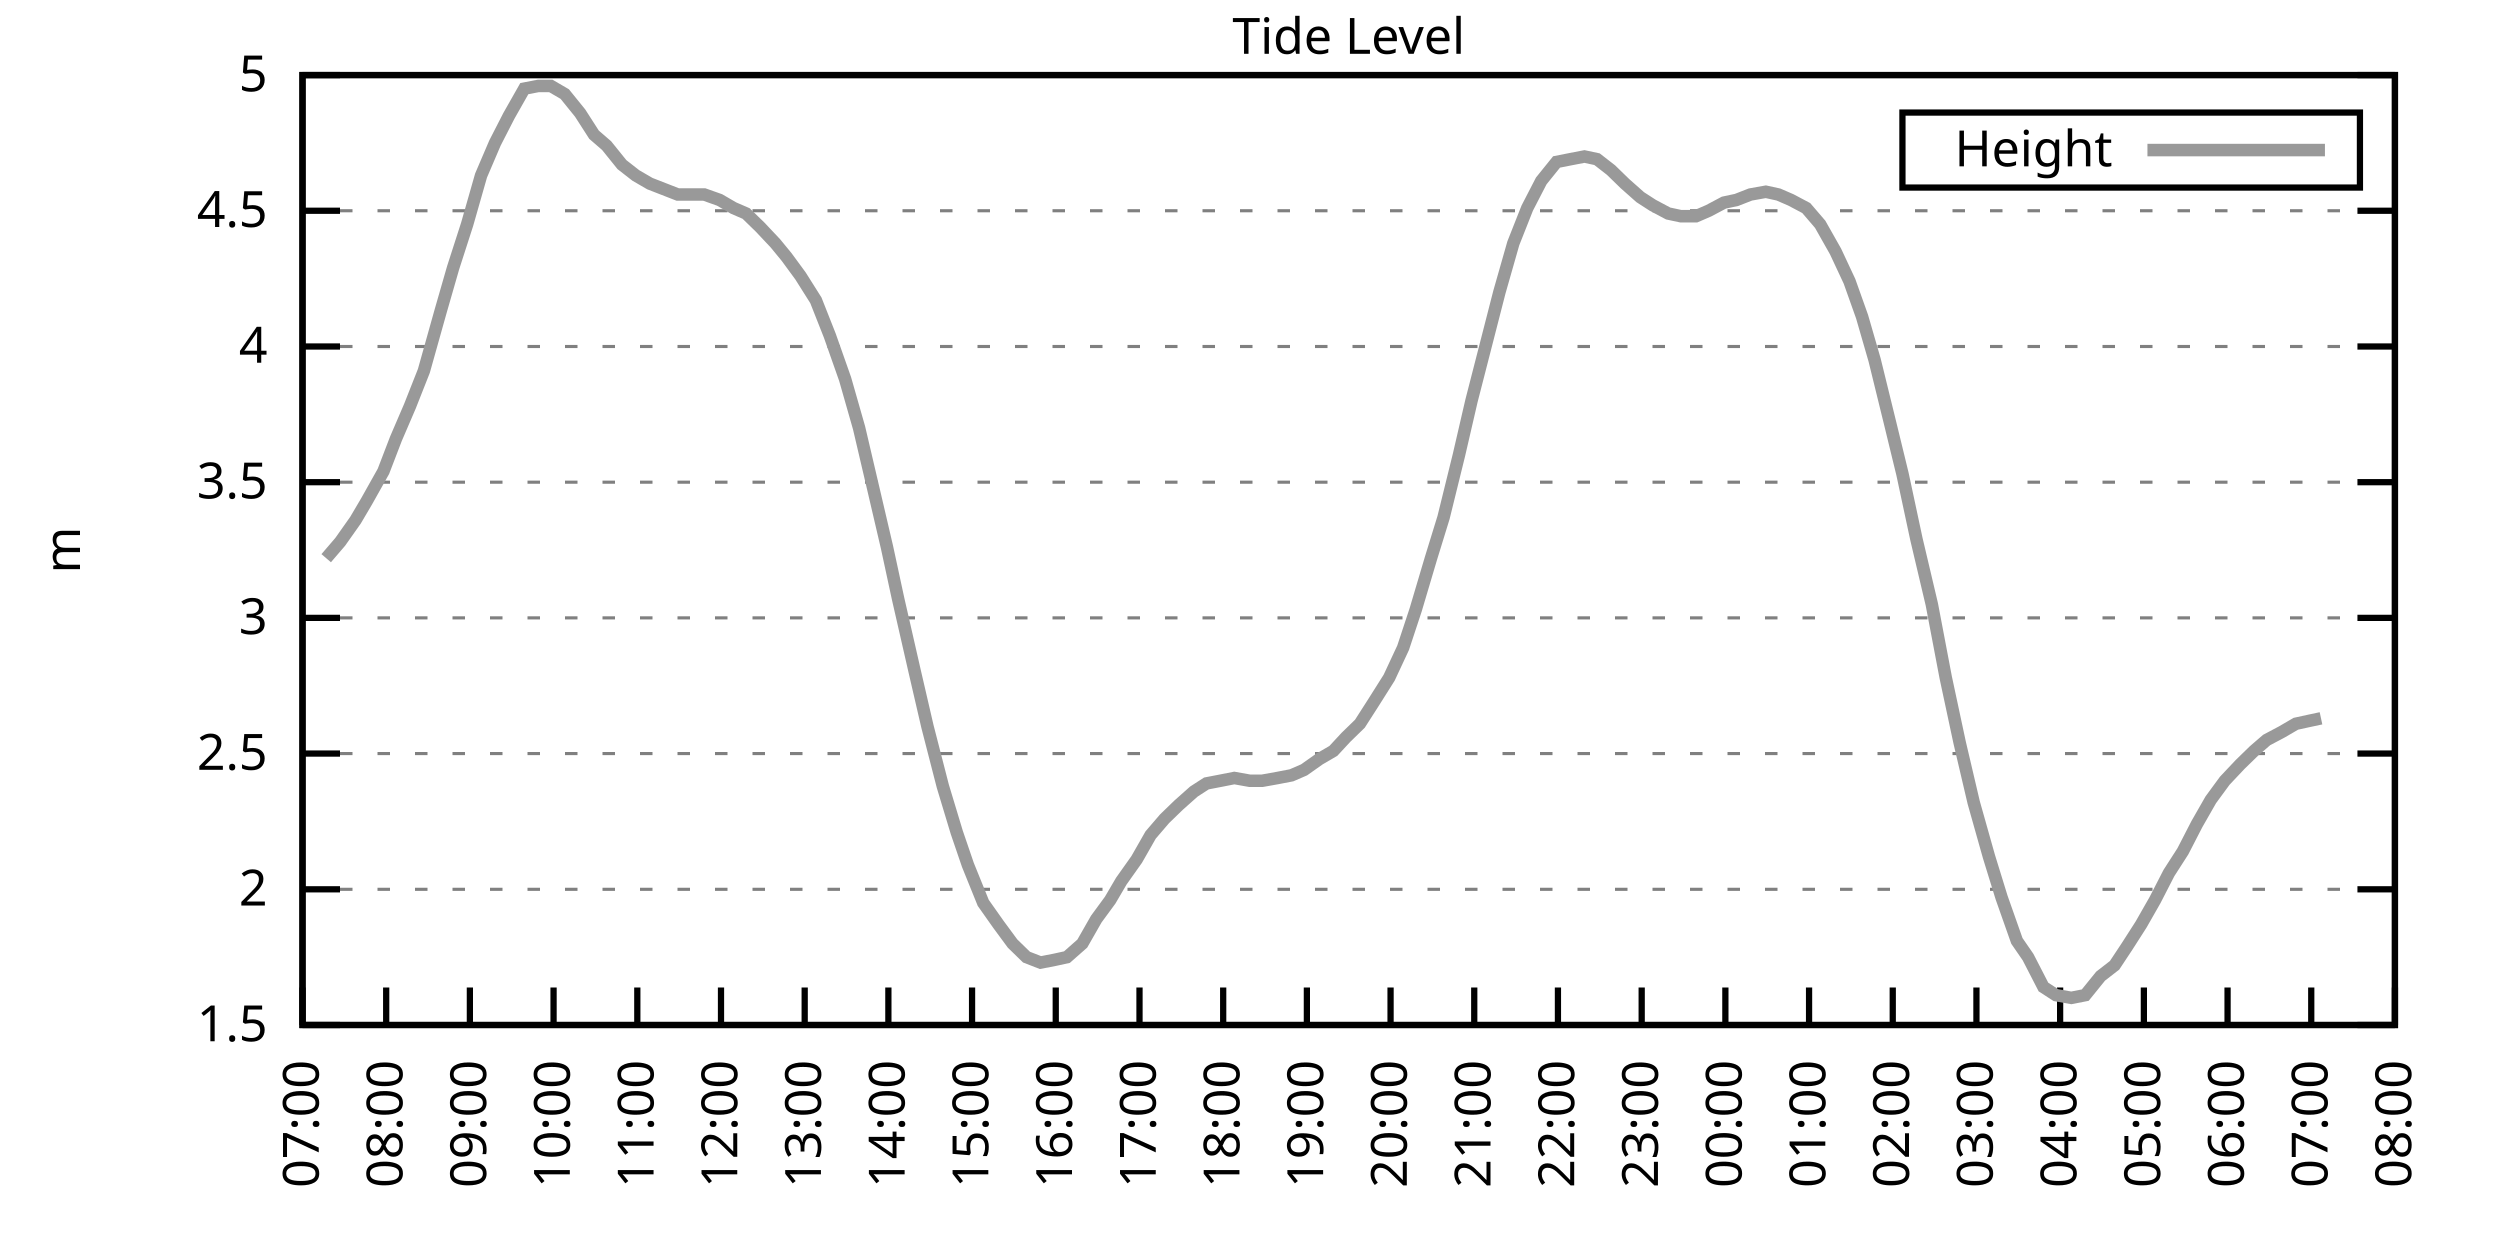
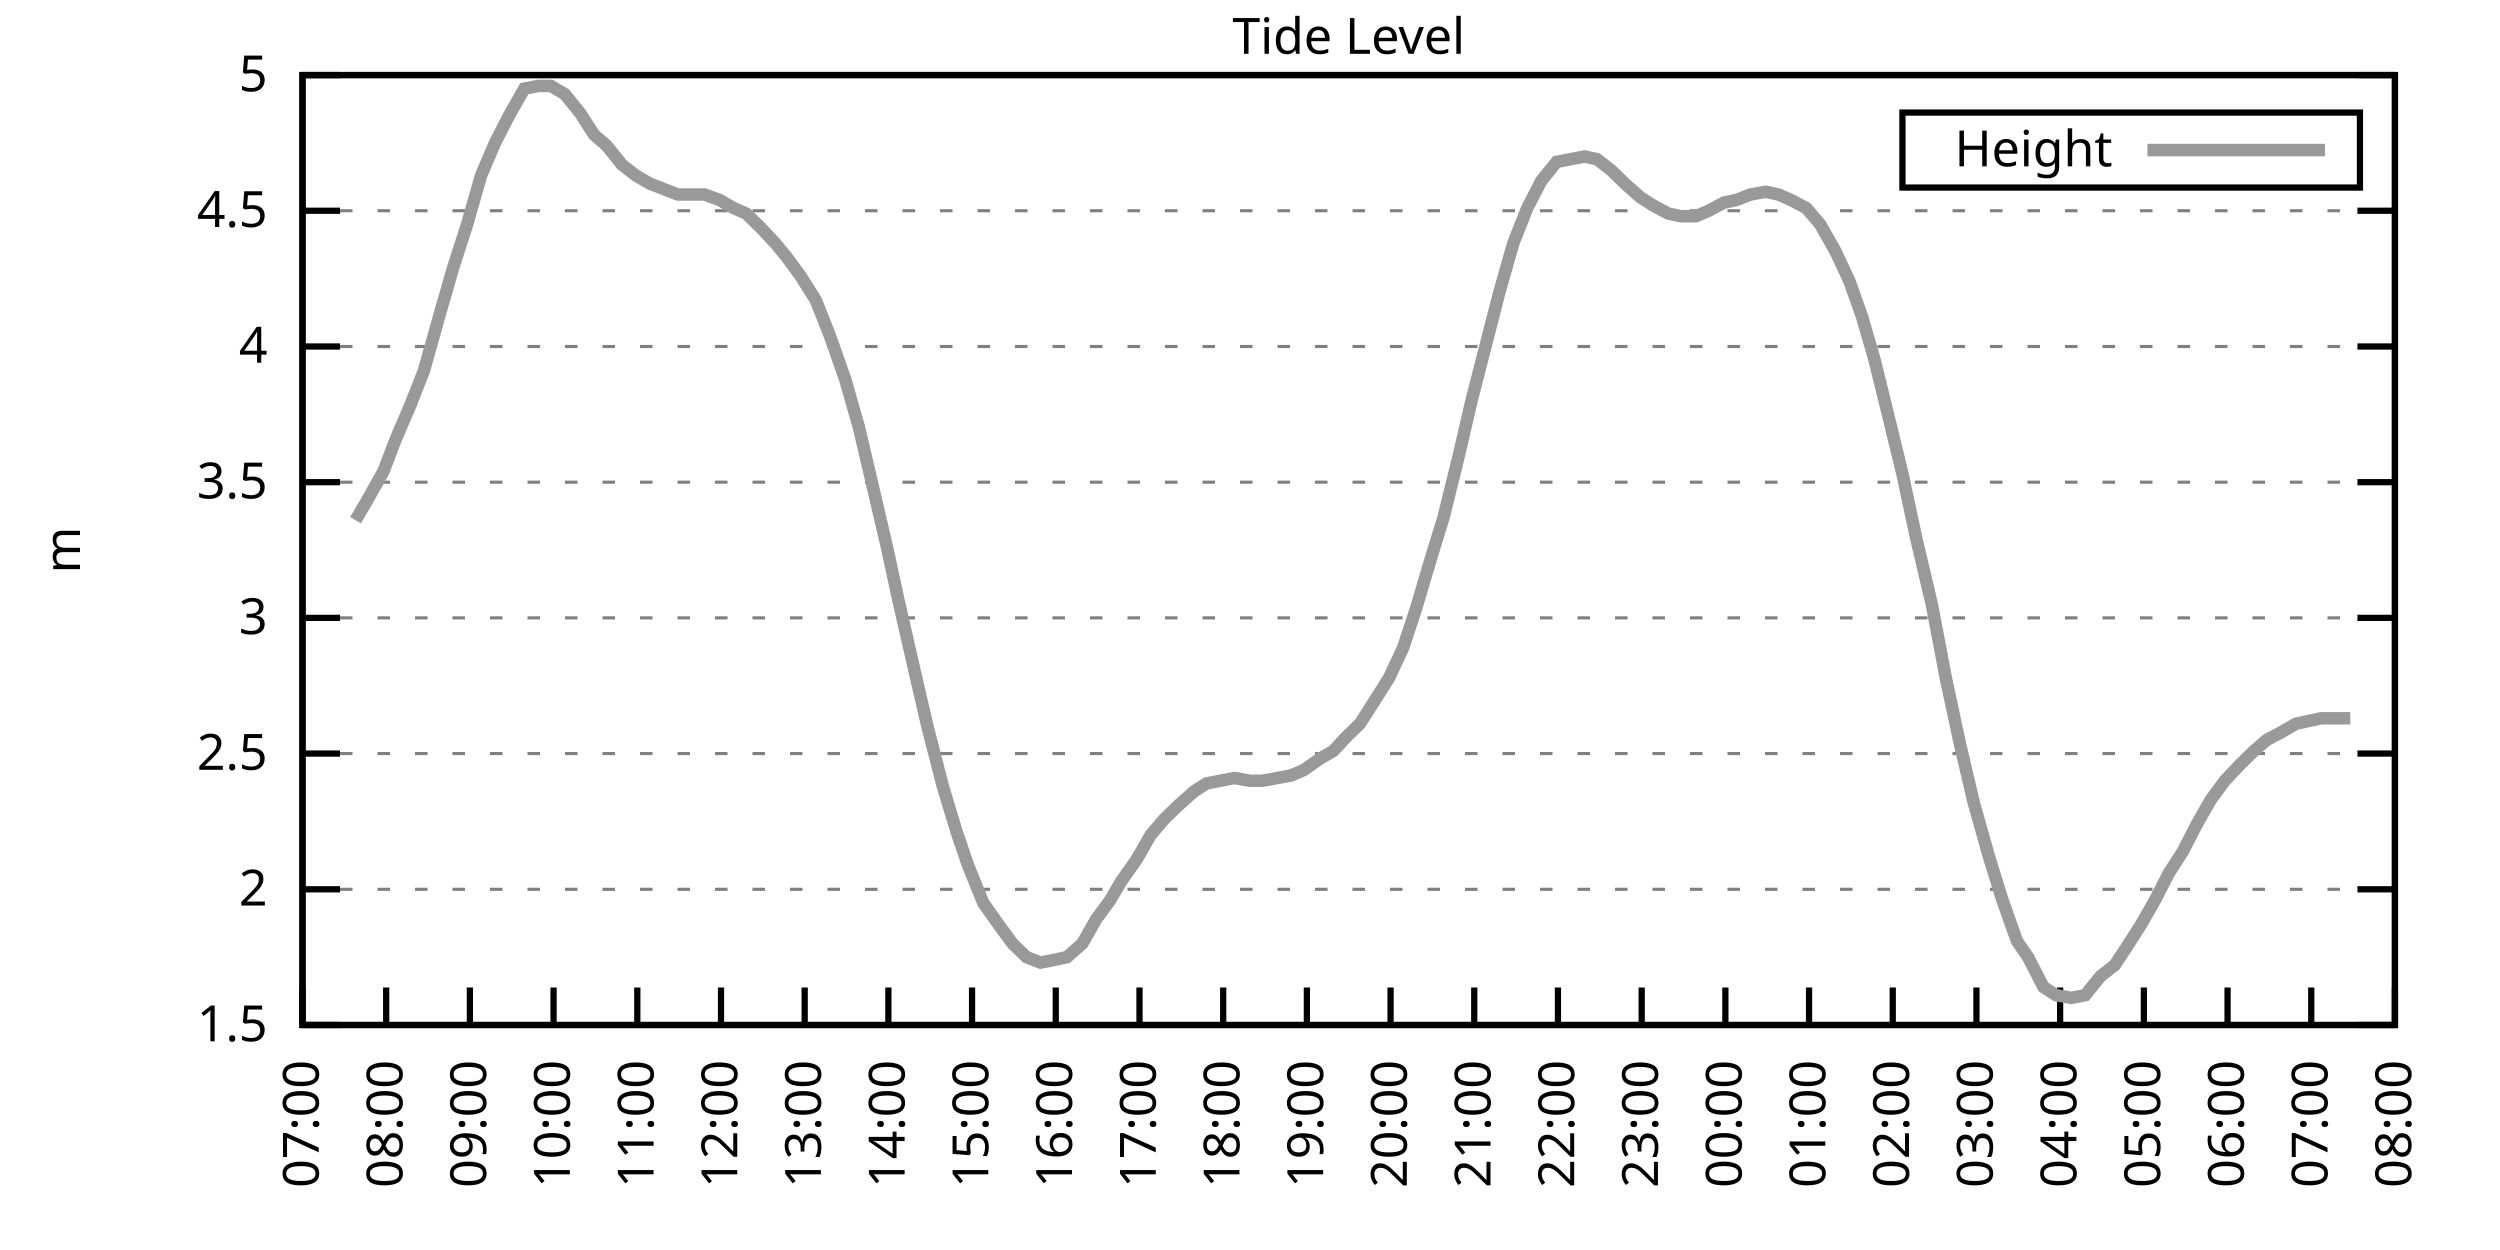
<svg xmlns="http://www.w3.org/2000/svg" xmlns:xlink="http://www.w3.org/1999/xlink" width="400" height="200" viewBox="0 0 400 200">
  <g id="gnuplot_canvas">
    <rect x="0" y="0" width="400" height="200" fill="none" />
    <defs>
      <circle id="gpDot" r="0.5" stroke-width="0.5" stroke="currentColor" />
      <path id="gpPt0" stroke-width="0.333" stroke="currentColor" d="M-1,0 h2 M0,-1 v2" />
      <path id="gpPt1" stroke-width="0.333" stroke="currentColor" d="M-1,-1 L1,1 M1,-1 L-1,1" />
      <path id="gpPt2" stroke-width="0.333" stroke="currentColor" d="M-1,0 L1,0 M0,-1 L0,1 M-1,-1 L1,1 M-1,1 L1,-1" />
      <rect id="gpPt3" stroke-width="0.333" stroke="currentColor" x="-1" y="-1" width="2" height="2" />
      <rect id="gpPt4" stroke-width="0.333" stroke="currentColor" fill="currentColor" x="-1" y="-1" width="2" height="2" />
      <circle id="gpPt5" stroke-width="0.333" stroke="currentColor" cx="0" cy="0" r="1" />
      <use xlink:href="#gpPt5" id="gpPt6" fill="currentColor" stroke="none" />
      <path id="gpPt7" stroke-width="0.333" stroke="currentColor" d="M0,-1.33 L-1.33,0.67 L1.33,0.67 z" />
      <use xlink:href="#gpPt7" id="gpPt8" fill="currentColor" stroke="none" />
      <use xlink:href="#gpPt7" id="gpPt9" stroke="currentColor" transform="rotate(180)" />
      <use xlink:href="#gpPt9" id="gpPt10" fill="currentColor" stroke="none" />
      <use xlink:href="#gpPt3" id="gpPt11" stroke="currentColor" transform="rotate(45)" />
      <use xlink:href="#gpPt11" id="gpPt12" fill="currentColor" stroke="none" />
      <path id="gpPt13" stroke-width="0.333" stroke="currentColor" d="M0,1.330 L1.265,0.411 L0.782,-1.067 L-0.782,-1.076 L-1.265,0.411 z" />
      <use xlink:href="#gpPt13" id="gpPt14" fill="currentColor" stroke="none" />
      <filter id="textbox" filterUnits="objectBoundingBox" x="0" y="0" height="1" width="1">
        <feFlood flood-color="white" flood-opacity="1" result="bgnd" />
        <feComposite in="SourceGraphic" in2="bgnd" operator="atop" />
      </filter>
      <filter id="greybox" filterUnits="objectBoundingBox" x="0" y="0" height="1" width="1">
        <feFlood flood-color="lightgrey" flood-opacity="1" result="grey" />
        <feComposite in="SourceGraphic" in2="grey" operator="atop" />
      </filter>
    </defs>
    <g fill="none" color="white" stroke="currentColor" stroke-width="1.00" stroke-linecap="butt" stroke-linejoin="miter">
</g>
    <g fill="none" color="black" stroke="currentColor" stroke-width="1.00" stroke-linecap="butt" stroke-linejoin="miter">
      <g stroke="none" shape-rendering="crispEdges">
        <polygon fill="rgb(255, 255, 255)" points="48.40,164.00 383.18,164.00 383.18,12.02 48.40,12.02 " />
      </g>
    </g>
    <g fill="none" color="black" stroke="currentColor" stroke-width="1.00" stroke-linecap="butt" stroke-linejoin="miter">
</g>
    <g fill="none" color="black" stroke="black" stroke-width="0.50" stroke-linecap="butt" stroke-linejoin="miter">
</g>
    <g fill="none" color="gray" stroke="currentColor" stroke-width="0.50" stroke-linecap="butt" stroke-linejoin="miter">
      <path stroke="gray" stroke-dasharray="2,4" class="gridline" d="M48.40,164.00 L383.19,164.00  " />
    </g>
    <g fill="none" color="gray" stroke="gray" stroke-width="1.00" stroke-linecap="butt" stroke-linejoin="miter">
</g>
    <g fill="none" color="black" stroke="currentColor" stroke-width="1.00" stroke-linecap="butt" stroke-linejoin="miter">
      <path stroke="black" d="M48.40,164.00 L54.40,164.00 M383.19,164.00 L377.19,164.00  " />
      <g transform="translate(42.80,166.60)" stroke="none" fill="black" font-family="Sans" font-size="8.00" text-anchor="end">
        <text>
          <tspan font-family="Sans"> 1.5</tspan>
        </text>
      </g>
    </g>
    <g fill="none" color="black" stroke="currentColor" stroke-width="1.00" stroke-linecap="butt" stroke-linejoin="miter">
</g>
    <g fill="none" color="black" stroke="black" stroke-width="0.50" stroke-linecap="butt" stroke-linejoin="miter">
</g>
    <g fill="none" color="gray" stroke="currentColor" stroke-width="0.50" stroke-linecap="butt" stroke-linejoin="miter">
      <path stroke="gray" stroke-dasharray="2,4" class="gridline" d="M48.40,142.29 L383.19,142.29  " />
    </g>
    <g fill="none" color="gray" stroke="gray" stroke-width="1.00" stroke-linecap="butt" stroke-linejoin="miter">
</g>
    <g fill="none" color="black" stroke="currentColor" stroke-width="1.00" stroke-linecap="butt" stroke-linejoin="miter">
      <path stroke="black" d="M48.40,142.29 L54.40,142.29 M383.19,142.29 L377.19,142.29  " />
      <g transform="translate(42.80,144.89)" stroke="none" fill="black" font-family="Sans" font-size="8.00" text-anchor="end">
        <text>
          <tspan font-family="Sans"> 2</tspan>
        </text>
      </g>
    </g>
    <g fill="none" color="black" stroke="currentColor" stroke-width="1.00" stroke-linecap="butt" stroke-linejoin="miter">
</g>
    <g fill="none" color="black" stroke="black" stroke-width="0.50" stroke-linecap="butt" stroke-linejoin="miter">
</g>
    <g fill="none" color="gray" stroke="currentColor" stroke-width="0.50" stroke-linecap="butt" stroke-linejoin="miter">
      <path stroke="gray" stroke-dasharray="2,4" class="gridline" d="M48.40,120.57 L383.19,120.57  " />
    </g>
    <g fill="none" color="gray" stroke="gray" stroke-width="1.00" stroke-linecap="butt" stroke-linejoin="miter">
</g>
    <g fill="none" color="black" stroke="currentColor" stroke-width="1.00" stroke-linecap="butt" stroke-linejoin="miter">
      <path stroke="black" d="M48.40,120.57 L54.40,120.57 M383.19,120.57 L377.19,120.57  " />
      <g transform="translate(42.80,123.17)" stroke="none" fill="black" font-family="Sans" font-size="8.00" text-anchor="end">
        <text>
          <tspan font-family="Sans"> 2.5</tspan>
        </text>
      </g>
    </g>
    <g fill="none" color="black" stroke="currentColor" stroke-width="1.00" stroke-linecap="butt" stroke-linejoin="miter">
</g>
    <g fill="none" color="black" stroke="black" stroke-width="0.50" stroke-linecap="butt" stroke-linejoin="miter">
</g>
    <g fill="none" color="gray" stroke="currentColor" stroke-width="0.50" stroke-linecap="butt" stroke-linejoin="miter">
      <path stroke="gray" stroke-dasharray="2,4" class="gridline" d="M48.40,98.86 L383.19,98.86  " />
    </g>
    <g fill="none" color="gray" stroke="gray" stroke-width="1.00" stroke-linecap="butt" stroke-linejoin="miter">
</g>
    <g fill="none" color="black" stroke="currentColor" stroke-width="1.00" stroke-linecap="butt" stroke-linejoin="miter">
      <path stroke="black" d="M48.40,98.86 L54.40,98.86 M383.19,98.86 L377.19,98.86  " />
      <g transform="translate(42.80,101.46)" stroke="none" fill="black" font-family="Sans" font-size="8.00" text-anchor="end">
        <text>
          <tspan font-family="Sans"> 3</tspan>
        </text>
      </g>
    </g>
    <g fill="none" color="black" stroke="currentColor" stroke-width="1.00" stroke-linecap="butt" stroke-linejoin="miter">
</g>
    <g fill="none" color="black" stroke="black" stroke-width="0.50" stroke-linecap="butt" stroke-linejoin="miter">
</g>
    <g fill="none" color="gray" stroke="currentColor" stroke-width="0.50" stroke-linecap="butt" stroke-linejoin="miter">
      <path stroke="gray" stroke-dasharray="2,4" class="gridline" d="M48.40,77.15 L383.19,77.15  " />
    </g>
    <g fill="none" color="gray" stroke="gray" stroke-width="1.00" stroke-linecap="butt" stroke-linejoin="miter">
</g>
    <g fill="none" color="black" stroke="currentColor" stroke-width="1.00" stroke-linecap="butt" stroke-linejoin="miter">
      <path stroke="black" d="M48.40,77.15 L54.40,77.15 M383.19,77.15 L377.19,77.15  " />
      <g transform="translate(42.80,79.75)" stroke="none" fill="black" font-family="Sans" font-size="8.00" text-anchor="end">
        <text>
          <tspan font-family="Sans"> 3.5</tspan>
        </text>
      </g>
    </g>
    <g fill="none" color="black" stroke="currentColor" stroke-width="1.00" stroke-linecap="butt" stroke-linejoin="miter">
</g>
    <g fill="none" color="black" stroke="black" stroke-width="0.50" stroke-linecap="butt" stroke-linejoin="miter">
</g>
    <g fill="none" color="gray" stroke="currentColor" stroke-width="0.50" stroke-linecap="butt" stroke-linejoin="miter">
      <path stroke="gray" stroke-dasharray="2,4" class="gridline" d="M48.40,55.44 L383.19,55.44  " />
    </g>
    <g fill="none" color="gray" stroke="gray" stroke-width="1.00" stroke-linecap="butt" stroke-linejoin="miter">
</g>
    <g fill="none" color="black" stroke="currentColor" stroke-width="1.00" stroke-linecap="butt" stroke-linejoin="miter">
      <path stroke="black" d="M48.40,55.44 L54.40,55.44 M383.19,55.44 L377.19,55.44  " />
      <g transform="translate(42.80,58.04)" stroke="none" fill="black" font-family="Sans" font-size="8.00" text-anchor="end">
        <text>
          <tspan font-family="Sans"> 4</tspan>
        </text>
      </g>
    </g>
    <g fill="none" color="black" stroke="currentColor" stroke-width="1.00" stroke-linecap="butt" stroke-linejoin="miter">
</g>
    <g fill="none" color="black" stroke="black" stroke-width="0.50" stroke-linecap="butt" stroke-linejoin="miter">
</g>
    <g fill="none" color="gray" stroke="currentColor" stroke-width="0.50" stroke-linecap="butt" stroke-linejoin="miter">
      <path stroke="gray" stroke-dasharray="2,4" class="gridline" d="M48.40,33.72 L383.19,33.72  " />
    </g>
    <g fill="none" color="gray" stroke="gray" stroke-width="1.00" stroke-linecap="butt" stroke-linejoin="miter">
</g>
    <g fill="none" color="black" stroke="currentColor" stroke-width="1.00" stroke-linecap="butt" stroke-linejoin="miter">
      <path stroke="black" d="M48.40,33.72 L54.40,33.72 M383.19,33.72 L377.19,33.72  " />
      <g transform="translate(42.80,36.32)" stroke="none" fill="black" font-family="Sans" font-size="8.00" text-anchor="end">
        <text>
          <tspan font-family="Sans"> 4.5</tspan>
        </text>
      </g>
    </g>
    <g fill="none" color="black" stroke="currentColor" stroke-width="1.00" stroke-linecap="butt" stroke-linejoin="miter">
</g>
    <g fill="none" color="black" stroke="black" stroke-width="0.50" stroke-linecap="butt" stroke-linejoin="miter">
</g>
    <g fill="none" color="gray" stroke="currentColor" stroke-width="0.50" stroke-linecap="butt" stroke-linejoin="miter">
      <path stroke="gray" stroke-dasharray="2,4" class="gridline" d="M48.40,12.01 L383.19,12.01  " />
    </g>
    <g fill="none" color="gray" stroke="gray" stroke-width="1.00" stroke-linecap="butt" stroke-linejoin="miter">
</g>
    <g fill="none" color="black" stroke="currentColor" stroke-width="1.00" stroke-linecap="butt" stroke-linejoin="miter">
      <path stroke="black" d="M48.40,12.01 L54.40,12.01 M383.19,12.01 L377.19,12.01  " />
      <g transform="translate(42.80,14.61)" stroke="none" fill="black" font-family="Sans" font-size="8.00" text-anchor="end">
        <text>
          <tspan font-family="Sans"> 5</tspan>
        </text>
      </g>
    </g>
    <g fill="none" color="black" stroke="currentColor" stroke-width="1.00" stroke-linecap="butt" stroke-linejoin="miter">
      <path stroke="black" d="M48.40,164.00 L48.40,158.00  " />
      <g transform="translate(51.00,169.60) rotate(270.00)" stroke="none" fill="black" font-family="Sans" font-size="8.00" text-anchor="end">
        <text>
          <tspan font-family="Sans">07:00</tspan>
        </text>
      </g>
    </g>
    <g fill="none" color="black" stroke="currentColor" stroke-width="1.00" stroke-linecap="butt" stroke-linejoin="miter">
      <path stroke="black" d="M61.79,164.00 L61.79,158.00  " />
      <g transform="translate(64.39,169.60) rotate(270.00)" stroke="none" fill="black" font-family="Sans" font-size="8.00" text-anchor="end">
        <text>
          <tspan font-family="Sans">08:00</tspan>
        </text>
      </g>
    </g>
    <g fill="none" color="black" stroke="currentColor" stroke-width="1.00" stroke-linecap="butt" stroke-linejoin="miter">
      <path stroke="black" d="M75.18,164.00 L75.18,158.00  " />
      <g transform="translate(77.78,169.60) rotate(270.00)" stroke="none" fill="black" font-family="Sans" font-size="8.00" text-anchor="end">
        <text>
          <tspan font-family="Sans">09:00</tspan>
        </text>
      </g>
    </g>
    <g fill="none" color="black" stroke="currentColor" stroke-width="1.00" stroke-linecap="butt" stroke-linejoin="miter">
      <path stroke="black" d="M88.57,164.00 L88.57,158.00  " />
      <g transform="translate(91.17,169.60) rotate(270.00)" stroke="none" fill="black" font-family="Sans" font-size="8.00" text-anchor="end">
        <text>
          <tspan font-family="Sans">10:00</tspan>
        </text>
      </g>
    </g>
    <g fill="none" color="black" stroke="currentColor" stroke-width="1.00" stroke-linecap="butt" stroke-linejoin="miter">
      <path stroke="black" d="M101.97,164.00 L101.97,158.00  " />
      <g transform="translate(104.57,169.60) rotate(270.00)" stroke="none" fill="black" font-family="Sans" font-size="8.00" text-anchor="end">
        <text>
          <tspan font-family="Sans">11:00</tspan>
        </text>
      </g>
    </g>
    <g fill="none" color="black" stroke="currentColor" stroke-width="1.00" stroke-linecap="butt" stroke-linejoin="miter">
      <path stroke="black" d="M115.36,164.00 L115.36,158.00  " />
      <g transform="translate(117.96,169.60) rotate(270.00)" stroke="none" fill="black" font-family="Sans" font-size="8.00" text-anchor="end">
        <text>
          <tspan font-family="Sans">12:00</tspan>
        </text>
      </g>
    </g>
    <g fill="none" color="black" stroke="currentColor" stroke-width="1.00" stroke-linecap="butt" stroke-linejoin="miter">
      <path stroke="black" d="M128.75,164.00 L128.75,158.00  " />
      <g transform="translate(131.35,169.60) rotate(270.00)" stroke="none" fill="black" font-family="Sans" font-size="8.00" text-anchor="end">
        <text>
          <tspan font-family="Sans">13:00</tspan>
        </text>
      </g>
    </g>
    <g fill="none" color="black" stroke="currentColor" stroke-width="1.00" stroke-linecap="butt" stroke-linejoin="miter">
      <path stroke="black" d="M142.14,164.00 L142.14,158.00  " />
      <g transform="translate(144.74,169.60) rotate(270.00)" stroke="none" fill="black" font-family="Sans" font-size="8.00" text-anchor="end">
        <text>
          <tspan font-family="Sans">14:00</tspan>
        </text>
      </g>
    </g>
    <g fill="none" color="black" stroke="currentColor" stroke-width="1.00" stroke-linecap="butt" stroke-linejoin="miter">
      <path stroke="black" d="M155.53,164.00 L155.53,158.00  " />
      <g transform="translate(158.13,169.60) rotate(270.00)" stroke="none" fill="black" font-family="Sans" font-size="8.00" text-anchor="end">
        <text>
          <tspan font-family="Sans">15:00</tspan>
        </text>
      </g>
    </g>
    <g fill="none" color="black" stroke="currentColor" stroke-width="1.00" stroke-linecap="butt" stroke-linejoin="miter">
      <path stroke="black" d="M168.92,164.00 L168.92,158.00  " />
      <g transform="translate(171.52,169.60) rotate(270.00)" stroke="none" fill="black" font-family="Sans" font-size="8.00" text-anchor="end">
        <text>
          <tspan font-family="Sans">16:00</tspan>
        </text>
      </g>
    </g>
    <g fill="none" color="black" stroke="currentColor" stroke-width="1.00" stroke-linecap="butt" stroke-linejoin="miter">
      <path stroke="black" d="M182.32,164.00 L182.32,158.00  " />
      <g transform="translate(184.92,169.60) rotate(270.00)" stroke="none" fill="black" font-family="Sans" font-size="8.00" text-anchor="end">
        <text>
          <tspan font-family="Sans">17:00</tspan>
        </text>
      </g>
    </g>
    <g fill="none" color="black" stroke="currentColor" stroke-width="1.00" stroke-linecap="butt" stroke-linejoin="miter">
      <path stroke="black" d="M195.71,164.00 L195.71,158.00  " />
      <g transform="translate(198.31,169.60) rotate(270.00)" stroke="none" fill="black" font-family="Sans" font-size="8.00" text-anchor="end">
        <text>
          <tspan font-family="Sans">18:00</tspan>
        </text>
      </g>
    </g>
    <g fill="none" color="black" stroke="currentColor" stroke-width="1.00" stroke-linecap="butt" stroke-linejoin="miter">
      <path stroke="black" d="M209.10,164.00 L209.10,158.00  " />
      <g transform="translate(211.70,169.60) rotate(270.00)" stroke="none" fill="black" font-family="Sans" font-size="8.00" text-anchor="end">
        <text>
          <tspan font-family="Sans">19:00</tspan>
        </text>
      </g>
    </g>
    <g fill="none" color="black" stroke="currentColor" stroke-width="1.00" stroke-linecap="butt" stroke-linejoin="miter">
      <path stroke="black" d="M222.49,164.00 L222.49,158.00  " />
      <g transform="translate(225.09,169.60) rotate(270.00)" stroke="none" fill="black" font-family="Sans" font-size="8.00" text-anchor="end">
        <text>
          <tspan font-family="Sans">20:00</tspan>
        </text>
      </g>
    </g>
    <g fill="none" color="black" stroke="currentColor" stroke-width="1.00" stroke-linecap="butt" stroke-linejoin="miter">
      <path stroke="black" d="M235.88,164.00 L235.88,158.00  " />
      <g transform="translate(238.48,169.60) rotate(270.00)" stroke="none" fill="black" font-family="Sans" font-size="8.00" text-anchor="end">
        <text>
          <tspan font-family="Sans">21:00</tspan>
        </text>
      </g>
    </g>
    <g fill="none" color="black" stroke="currentColor" stroke-width="1.00" stroke-linecap="butt" stroke-linejoin="miter">
      <path stroke="black" d="M249.27,164.00 L249.27,158.00  " />
      <g transform="translate(251.87,169.60) rotate(270.00)" stroke="none" fill="black" font-family="Sans" font-size="8.00" text-anchor="end">
        <text>
          <tspan font-family="Sans">22:00</tspan>
        </text>
      </g>
    </g>
    <g fill="none" color="black" stroke="currentColor" stroke-width="1.00" stroke-linecap="butt" stroke-linejoin="miter">
      <path stroke="black" d="M262.67,164.00 L262.67,158.00  " />
      <g transform="translate(265.27,169.60) rotate(270.00)" stroke="none" fill="black" font-family="Sans" font-size="8.00" text-anchor="end">
        <text>
          <tspan font-family="Sans">23:00</tspan>
        </text>
      </g>
    </g>
    <g fill="none" color="black" stroke="currentColor" stroke-width="1.00" stroke-linecap="butt" stroke-linejoin="miter">
      <path stroke="black" d="M276.06,164.00 L276.06,158.00  " />
      <g transform="translate(278.66,169.60) rotate(270.00)" stroke="none" fill="black" font-family="Sans" font-size="8.00" text-anchor="end">
        <text>
          <tspan font-family="Sans">00:00</tspan>
        </text>
      </g>
    </g>
    <g fill="none" color="black" stroke="currentColor" stroke-width="1.00" stroke-linecap="butt" stroke-linejoin="miter">
      <path stroke="black" d="M289.45,164.00 L289.45,158.00  " />
      <g transform="translate(292.05,169.60) rotate(270.00)" stroke="none" fill="black" font-family="Sans" font-size="8.00" text-anchor="end">
        <text>
          <tspan font-family="Sans">01:00</tspan>
        </text>
      </g>
    </g>
    <g fill="none" color="black" stroke="currentColor" stroke-width="1.00" stroke-linecap="butt" stroke-linejoin="miter">
      <path stroke="black" d="M302.84,164.00 L302.84,158.00  " />
      <g transform="translate(305.44,169.60) rotate(270.00)" stroke="none" fill="black" font-family="Sans" font-size="8.00" text-anchor="end">
        <text>
          <tspan font-family="Sans">02:00</tspan>
        </text>
      </g>
    </g>
    <g fill="none" color="black" stroke="currentColor" stroke-width="1.00" stroke-linecap="butt" stroke-linejoin="miter">
      <path stroke="black" d="M316.23,164.00 L316.23,158.00  " />
      <g transform="translate(318.83,169.60) rotate(270.00)" stroke="none" fill="black" font-family="Sans" font-size="8.00" text-anchor="end">
        <text>
          <tspan font-family="Sans">03:00</tspan>
        </text>
      </g>
    </g>
    <g fill="none" color="black" stroke="currentColor" stroke-width="1.00" stroke-linecap="butt" stroke-linejoin="miter">
      <path stroke="black" d="M329.62,164.00 L329.62,158.00  " />
      <g transform="translate(332.22,169.60) rotate(270.00)" stroke="none" fill="black" font-family="Sans" font-size="8.00" text-anchor="end">
        <text>
          <tspan font-family="Sans">04:00</tspan>
        </text>
      </g>
    </g>
    <g fill="none" color="black" stroke="currentColor" stroke-width="1.00" stroke-linecap="butt" stroke-linejoin="miter">
      <path stroke="black" d="M343.02,164.00 L343.02,158.00  " />
      <g transform="translate(345.62,169.60) rotate(270.00)" stroke="none" fill="black" font-family="Sans" font-size="8.00" text-anchor="end">
        <text>
          <tspan font-family="Sans">05:00</tspan>
        </text>
      </g>
    </g>
    <g fill="none" color="black" stroke="currentColor" stroke-width="1.00" stroke-linecap="butt" stroke-linejoin="miter">
      <path stroke="black" d="M356.41,164.00 L356.41,158.00  " />
      <g transform="translate(359.01,169.60) rotate(270.00)" stroke="none" fill="black" font-family="Sans" font-size="8.00" text-anchor="end">
        <text>
          <tspan font-family="Sans">06:00</tspan>
        </text>
      </g>
    </g>
    <g fill="none" color="black" stroke="currentColor" stroke-width="1.00" stroke-linecap="butt" stroke-linejoin="miter">
      <path stroke="black" d="M369.80,164.00 L369.80,158.00  " />
      <g transform="translate(372.40,169.60) rotate(270.00)" stroke="none" fill="black" font-family="Sans" font-size="8.00" text-anchor="end">
        <text>
          <tspan font-family="Sans">07:00</tspan>
        </text>
      </g>
    </g>
    <g fill="none" color="black" stroke="currentColor" stroke-width="1.00" stroke-linecap="butt" stroke-linejoin="miter">
      <path stroke="black" d="M383.19,164.00 L383.19,158.00  " />
      <g transform="translate(385.79,169.60) rotate(270.00)" stroke="none" fill="black" font-family="Sans" font-size="8.00" text-anchor="end">
        <text>
          <tspan font-family="Sans">08:00</tspan>
        </text>
      </g>
    </g>
    <g fill="none" color="black" stroke="currentColor" stroke-width="1.00" stroke-linecap="butt" stroke-linejoin="miter">
</g>
    <g fill="none" color="black" stroke="currentColor" stroke-width="1.00" stroke-linecap="butt" stroke-linejoin="miter">
      <path stroke="black" d="M48.40,12.01 L48.40,164.00 L383.19,164.00 L383.19,12.01 L48.40,12.01 Z  " />
    </g>
    <g fill="none" color="black" stroke="currentColor" stroke-width="1.00" stroke-linecap="butt" stroke-linejoin="miter">
</g>
    <g fill="none" color="black" stroke="currentColor" stroke-width="1.00" stroke-linecap="butt" stroke-linejoin="miter">
      <path stroke="black" d="M304.39,30.01 L304.39,18.01 L377.59,18.01 L377.59,30.01 L304.39,30.01 Z  " />
    </g>
    <g id="Tide_level_plot_1">
      <g fill="none" color="white" stroke="black" stroke-width="2.00" stroke-linecap="butt" stroke-linejoin="miter">
</g>
      <g fill="none" color="black" stroke="currentColor" stroke-width="2.00" stroke-linecap="butt" stroke-linejoin="miter">
        <g transform="translate(337.99,26.61)" stroke="none" fill="black" font-family="Sans" font-size="8.00" text-anchor="end">
          <text>
            <tspan font-family="Sans">Height</tspan>
          </text>
        </g>
      </g>
      <g fill="none" color="black" stroke="currentColor" stroke-width="2.00" stroke-linecap="butt" stroke-linejoin="miter">
-         <path stroke="rgb(153, 153, 153)" d="M343.59,24.01 L371.99,24.01 M52.19,89.31 L54.43,86.70 L56.88,83.23 L58.67,80.19 L61.35,75.41 L63.35,70.20   L65.59,64.99 L67.82,59.34 L70.50,49.79 L72.50,42.84 L74.74,35.89 L76.97,28.08 L79.20,22.87 L81.43,18.52   L83.89,14.18 L86.12,13.75 L88.13,13.75 L90.36,15.05 L92.82,18.09 L95.05,21.56 L97.06,23.30 L99.51,26.34   L101.74,28.08 L103.98,29.38 L106.21,30.25 L108.44,31.12 L110.67,31.12 L112.68,31.12 L115.13,31.99 L117.37,33.29   L119.38,34.16 L121.61,36.33 L124.06,38.93 L125.85,41.11 L128.08,44.15 L130.54,48.05 L132.77,53.70 L135.22,60.65   L137.45,68.46 L139.69,78.02 L141.92,87.57 L143.70,95.82 L146.38,107.55 L148.39,116.23 L150.85,125.79 L153.08,133.17   L154.86,138.38 L157.32,144.46 L159.77,147.93 L162.01,150.97 L164.24,153.14 L166.47,154.01 L168.70,153.58 L170.71,153.14   L173.17,150.97 L175.40,147.06 L177.63,144.02 L179.41,140.98 L181.87,137.51 L184.10,133.60 L186.33,131.00 L188.57,128.83   L191.02,126.65 L193.03,125.35 L195.26,124.92 L197.49,124.48 L199.95,124.92 L201.96,124.92 L204.41,124.48 L206.64,124.05   L208.65,123.18 L211.11,121.44 L213.34,120.14 L215.35,117.97 L217.58,115.80 L219.81,112.32 L222.27,108.42 L224.50,103.64   L226.51,97.56 L228.96,89.31 L230.97,82.79 L233.43,72.81 L235.44,64.12 L237.67,55.44 L239.90,46.75 L242.13,38.93   L244.36,33.29 L246.60,28.95 L249.05,25.91 L251.28,25.47 L253.51,25.04 L255.52,25.47 L257.76,27.21 L259.99,29.38   L262.44,31.55 L264.45,32.85 L266.91,34.16 L268.92,34.59 L271.37,34.59 L273.38,33.72 L275.83,32.42 L277.84,31.99   L280.07,31.12 L282.53,30.68 L284.54,31.12 L286.55,31.99 L289.00,33.29 L291.23,35.89 L293.69,40.24 L295.92,45.01   L297.93,50.66 L299.94,57.61 L302.39,67.59 L304.40,75.85 L306.63,86.27 L309.09,96.69 L311.32,108.42 L313.55,118.84   L315.79,128.39 L318.24,137.08 L320.25,143.59 L322.70,150.54 L324.49,153.14 L326.95,157.92 L328.95,159.22 L331.41,159.66   L333.64,159.22 L336.10,156.18 L338.33,154.45 L340.34,151.41 L342.57,147.93 L344.80,144.02 L347.03,139.68 L349.26,136.21   L351.50,131.86 L353.73,127.96 L355.96,124.92 L358.42,122.31 L360.65,120.14 L362.66,118.40 L365.11,117.10 L367.34,115.80   L369.35,115.36 L371.36,114.93  " />
+         <path stroke="rgb(153, 153, 153)" d="M343.59,24.01 L371.99,24.01 M56.88,83.23 L58.67,80.19 L61.35,75.41 L63.35,70.20 L65.59,64.99 L67.82,59.34   L70.50,49.79 L72.50,42.84 L74.74,35.89 L76.97,28.08 L79.20,22.87 L81.43,18.52 L83.89,14.18 L86.12,13.75   L88.13,13.75 L90.36,15.05 L92.82,18.09 L95.05,21.56 L97.06,23.30 L99.51,26.34 L101.74,28.08 L103.98,29.38   L106.21,30.25 L108.44,31.12 L110.67,31.12 L112.68,31.12 L115.13,31.99 L117.37,33.29 L119.38,34.16 L121.61,36.33   L124.06,38.93 L125.85,41.11 L128.08,44.15 L130.54,48.05 L132.77,53.70 L135.22,60.65 L137.45,68.46 L139.69,78.02   L141.92,87.57 L143.70,95.82 L146.38,107.55 L148.39,116.23 L150.85,125.79 L153.08,133.17 L154.86,138.38 L157.32,144.46   L159.77,147.93 L162.01,150.97 L164.24,153.14 L166.47,154.01 L168.70,153.58 L170.71,153.14 L173.17,150.97 L175.40,147.06   L177.63,144.02 L179.41,140.98 L181.87,137.51 L184.10,133.60 L186.33,131.00 L188.57,128.83 L191.02,126.65 L193.03,125.35   L195.26,124.92 L197.49,124.48 L199.95,124.92 L201.96,124.92 L204.41,124.48 L206.64,124.05 L208.65,123.18 L211.11,121.44   L213.34,120.14 L215.35,117.97 L217.58,115.80 L219.81,112.32 L222.27,108.42 L224.50,103.64 L226.51,97.56 L228.96,89.31   L230.97,82.79 L233.43,72.81 L235.44,64.12 L237.67,55.44 L239.90,46.75 L242.13,38.93 L244.36,33.29 L246.60,28.95   L249.05,25.91 L251.28,25.47 L253.51,25.04 L255.52,25.47 L257.76,27.21 L259.99,29.38 L262.44,31.55 L264.45,32.85   L266.91,34.16 L268.92,34.59 L271.37,34.59 L273.38,33.72 L275.83,32.42 L277.84,31.99 L280.07,31.12 L282.53,30.68   L284.54,31.12 L286.55,31.99 L289.00,33.29 L291.23,35.89 L293.69,40.24 L295.92,45.01 L297.93,50.66 L299.94,57.61   L302.39,67.59 L304.40,75.85 L306.63,86.27 L309.09,96.69 L311.32,108.42 L313.55,118.84 L315.79,128.39 L318.24,137.08   L320.25,143.59 L322.70,150.54 L324.49,153.14 L326.95,157.92 L328.95,159.22 L331.41,159.66 L333.64,159.22 L336.10,156.18   L338.33,154.45 L340.34,151.41 L342.57,147.93 L344.80,144.02 L347.03,139.68 L349.26,136.21 L351.50,131.86 L353.73,127.96   L355.96,124.92 L358.42,122.31 L360.65,120.14 L362.66,118.40 L365.11,117.10 L367.34,115.80 L369.35,115.36 L371.36,114.93   L374.04,114.93 L376.05,114.93  " />
      </g>
    </g>
    <g fill="none" color="black" stroke="currentColor" stroke-width="2.00" stroke-linecap="butt" stroke-linejoin="miter">
</g>
    <g fill="none" color="black" stroke="black" stroke-width="1.00" stroke-linecap="butt" stroke-linejoin="miter">
</g>
    <g fill="none" color="black" stroke="currentColor" stroke-width="1.00" stroke-linecap="butt" stroke-linejoin="miter">
      <path stroke="black" d="M48.40,12.01 L48.40,164.00 L383.19,164.00 L383.19,12.01 L48.40,12.01 Z  " />
      <g transform="translate(12.80,88.01) rotate(270.00)" stroke="none" fill="black" font-family="Sans" font-size="8.00" text-anchor="middle">
        <text>
          <tspan font-family="Sans">m</tspan>
        </text>
      </g>
    </g>
    <g fill="none" color="black" stroke="currentColor" stroke-width="1.00" stroke-linecap="butt" stroke-linejoin="miter">
</g>
    <g fill="none" color="black" stroke="currentColor" stroke-width="1.00" stroke-linecap="butt" stroke-linejoin="miter">
      <g transform="translate(215.79,8.61)" stroke="none" fill="black" font-family="Sans" font-size="8.00" text-anchor="middle">
        <text>
          <tspan font-family="Sans">Tide Level</tspan>
        </text>
      </g>
    </g>
    <g fill="none" color="black" stroke="currentColor" stroke-width="1.00" stroke-linecap="butt" stroke-linejoin="miter">
</g>
  </g>
</svg>
